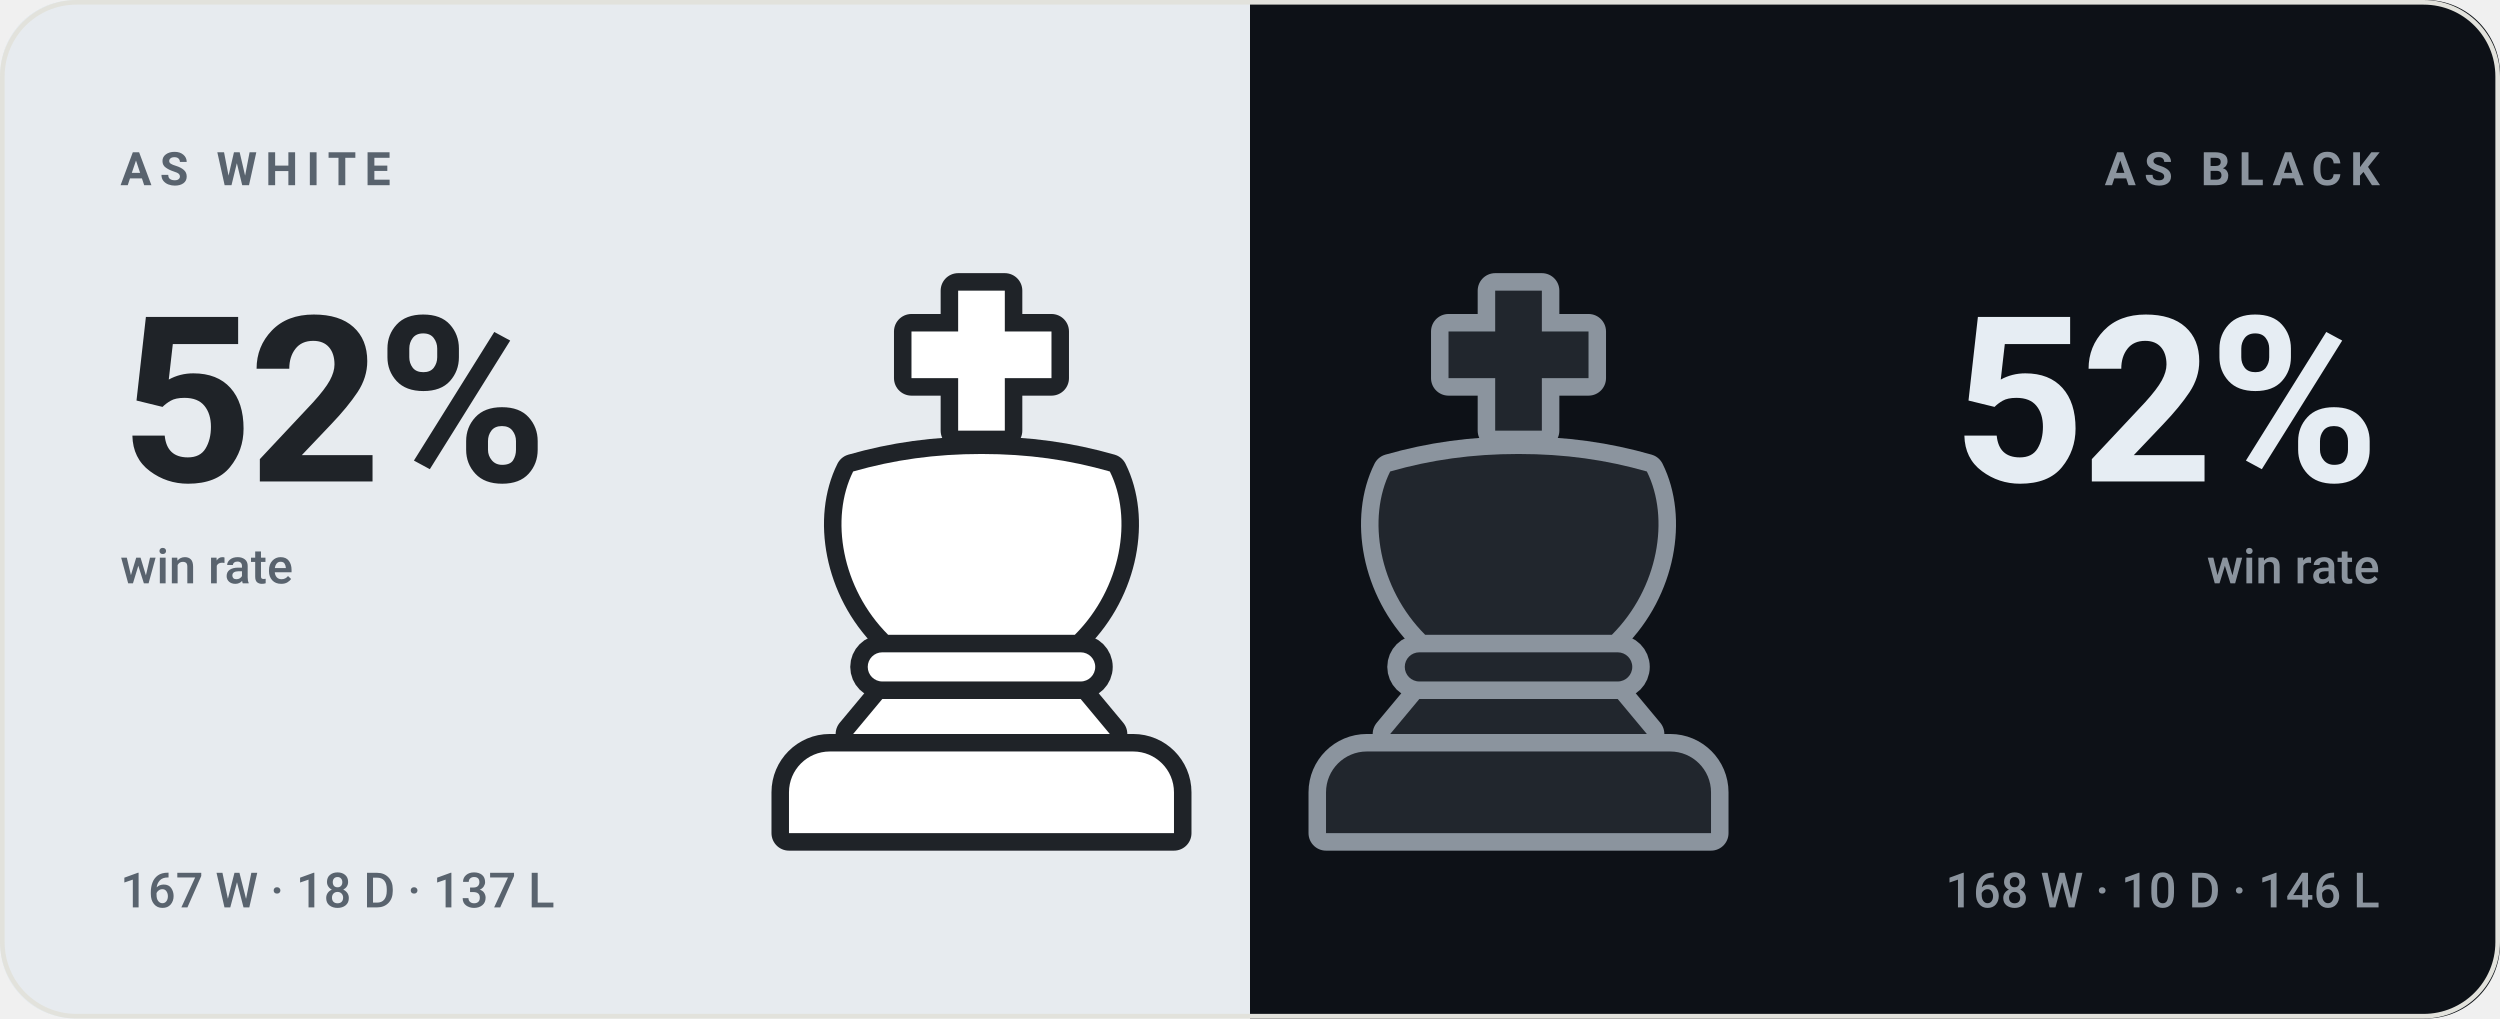
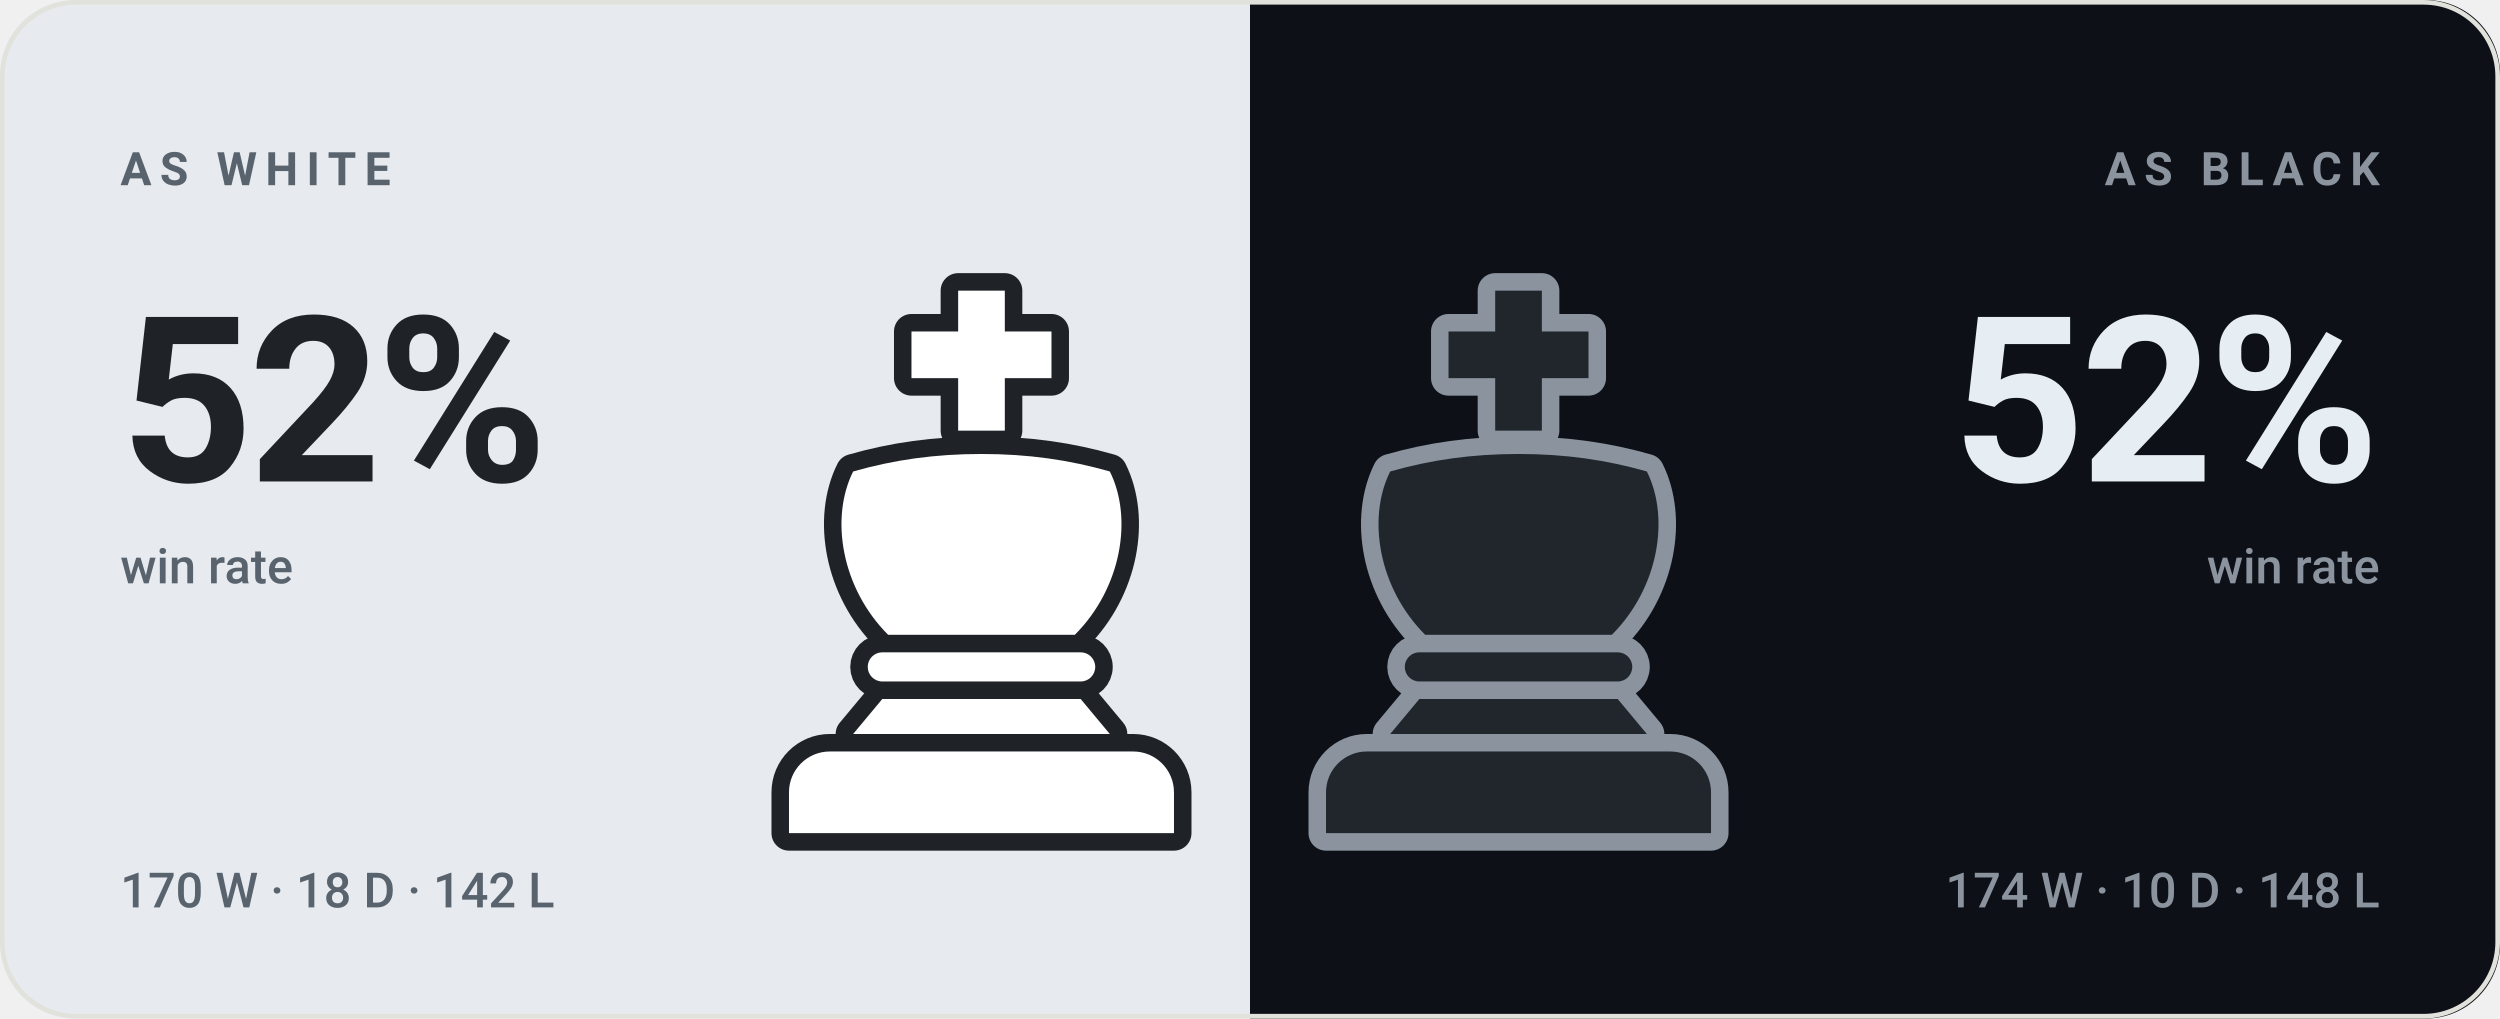
<svg xmlns="http://www.w3.org/2000/svg" viewBox="0 0 540 220" width="540" height="220" role="img" aria-label="bappozl wins 52% as White and 52% as Black">
  <style>svg{font-family:-apple-system,BlinkMacSystemFont,'Segoe UI',Roboto,'Helvetica Neue',Arial,sans-serif}text{fill:#14161a;white-space:pre}.bg{fill:#f7f7f4}.acc{fill:#4a7c2a}.win{fill:#0d8659}.draw{fill:#7c7f85}.loss{fill:#c0332f}.lbl{font-size:10px;font-weight:600;letter-spacing:.18em;fill:#6b7078}.cap{font-size:10.5px;font-weight:500;fill:#6b7078}.num{font-family:-apple-system,BlinkMacSystemFont,'Segoe UI',Roboto,'Helvetica Neue',Arial,sans-serif;font-weight:700;letter-spacing:-.02em}.tick{font-size:9px;font-weight:500;fill:#6b7078;opacity:.75}.dl{font-size:10px;font-weight:600}.rule{stroke:#e2e2dc;stroke-width:1;fill:none}.grid{stroke:#e2e2dc;stroke-width:1;fill:none;opacity:.7}.ln{fill:none;stroke:#4a7c2a;stroke-width:2;stroke-linecap:round;stroke-linejoin:round}.ring{stroke:#f7f7f4;stroke-width:2}.hollow{fill:none;stroke-width:1.5}.sq{fill:#14161a;opacity:.035}</style>
  <rect class="bg" width="540" height="220" rx="16" />
  <clipPath id="sp">
    <rect width="540" height="220" rx="16" />
  </clipPath>
  <g clip-path="url(#sp)">
    <rect width="270" height="220" fill="#e7ebef" />
    <rect x="270" width="270" height="220" fill="#0d1117" />
  </g>
  <g transform="translate(149.0,59.0) scale(1.26)">
    <g fill="#1f2328" stroke="#1f2328" stroke-width="6" stroke-linejoin="round">
      <path d="M46 3h8v7h8v8h-8v9h-8v-9h-8v-8h8z" />
      <path d="M28 34c7-2 14-3 22-3s15 1 22 3c4 8 2 20-6 28H34c-8-8-10-20-6-28z" />
      <path d="M33 65h34a2.5 2.5 0 0 1 0 5H33a2.5 2.5 0 0 1 0-5z" />
      <path d="M33 73h34l5 6H28z" />
      <path d="M24 82h52a7 7 0 0 1 7 7v7H17v-7a7 7 0 0 1 7-7z" />
    </g>
    <g fill="#ffffff">
      <path d="M46 3h8v7h8v8h-8v9h-8v-9h-8v-8h8z" />
      <path d="M28 34c7-2 14-3 22-3s15 1 22 3c4 8 2 20-6 28H34c-8-8-10-20-6-28z" />
      <path d="M33 65h34a2.5 2.5 0 0 1 0 5H33a2.5 2.5 0 0 1 0-5z" />
      <path d="M33 73h34l5 6H28z" />
      <path d="M24 82h52a7 7 0 0 1 7 7v7H17v-7a7 7 0 0 1 7-7z" />
    </g>
  </g>
  <g transform="translate(265.0,59.0) scale(1.26)">
    <g fill="#8b949e" stroke="#8b949e" stroke-width="6" stroke-linejoin="round">
      <path d="M46 3h8v7h8v8h-8v9h-8v-9h-8v-8h8z" />
      <path d="M28 34c7-2 14-3 22-3s15 1 22 3c4 8 2 20-6 28H34c-8-8-10-20-6-28z" />
      <path d="M33 65h34a2.5 2.5 0 0 1 0 5H33a2.5 2.5 0 0 1 0-5z" />
      <path d="M33 73h34l5 6H28z" />
      <path d="M24 82h52a7 7 0 0 1 7 7v7H17v-7a7 7 0 0 1 7-7z" />
    </g>
    <g fill="#21262d">
      <path d="M46 3h8v7h8v8h-8v9h-8v-9h-8v-8h8z" />
      <path d="M28 34c7-2 14-3 22-3s15 1 22 3c4 8 2 20-6 28H34c-8-8-10-20-6-28z" />
      <path d="M33 65h34a2.5 2.5 0 0 1 0 5H33a2.5 2.5 0 0 1 0-5z" />
      <path d="M33 73h34l5 6H28z" />
      <path d="M24 82h52a7 7 0 0 1 7 7v7H17v-7a7 7 0 0 1 7-7z" />
    </g>
  </g>
  <text class="lbl" x="26" y="40" style="fill:#59636e">AS WHITE</text>
  <text class="num" x="26" y="104" style="fill:#1f2328;font-size:50px">52%</text>
  <text class="cap" x="26" y="126" style="fill:#59636e">win rate</text>
-   <text class="cap" x="26" y="196" style="fill:#59636e">167 W · 18 D · 137 L</text>
+   <text class="cap" x="26" y="196" style="fill:#59636e">170 W · 18 D · 142 L</text>
  <text class="lbl" x="514" y="40" text-anchor="end" style="fill:#8b949e">AS BLACK</text>
  <text class="num" x="514" y="104" text-anchor="end" style="fill:#e6edf3;font-size:50px">52%</text>
  <text class="cap" x="514" y="126" text-anchor="end" style="fill:#8b949e">win rate</text>
-   <text class="cap" x="514" y="196" text-anchor="end" style="fill:#8b949e">168 W · 10 D · 146 L</text>
+   <text class="cap" x="514" y="196" text-anchor="end" style="fill:#8b949e">174 W · 10 D · 148 L</text>
  <rect x=".5" y=".5" width="539" height="219" rx="16" fill="none" stroke="#e2e2dc" />
</svg>
